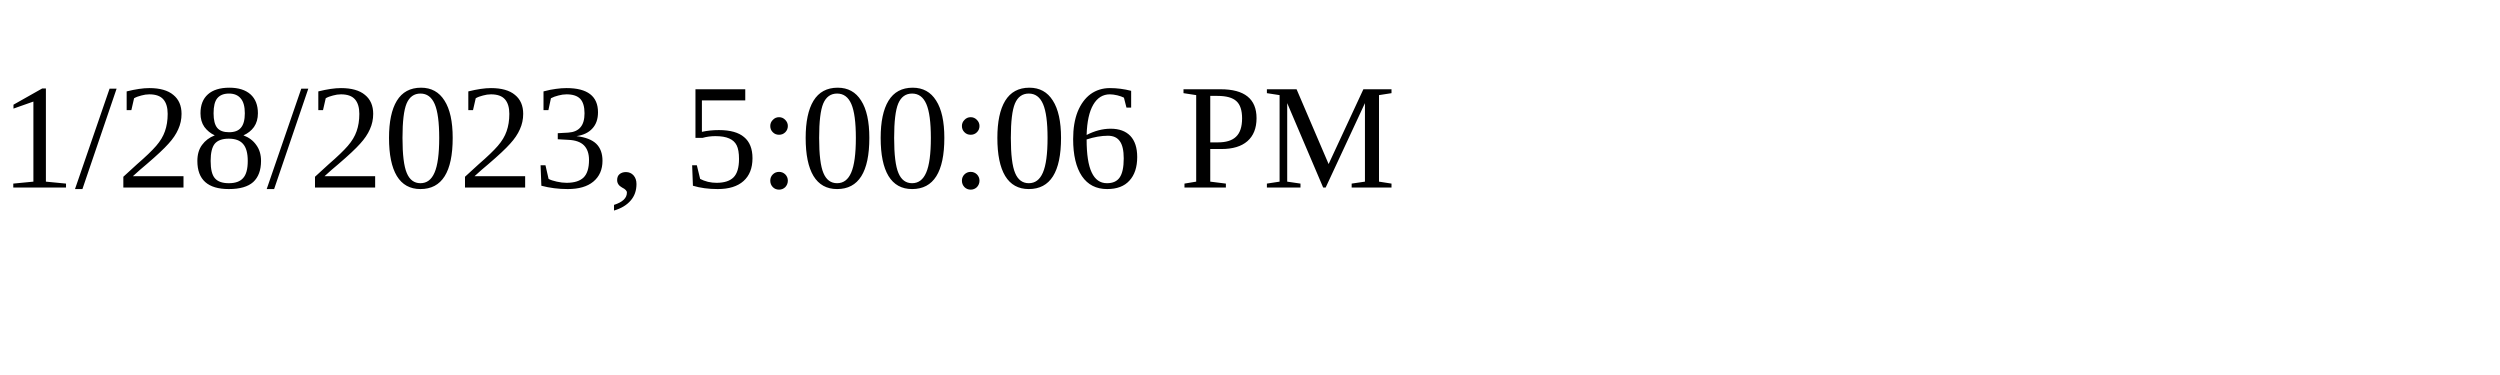
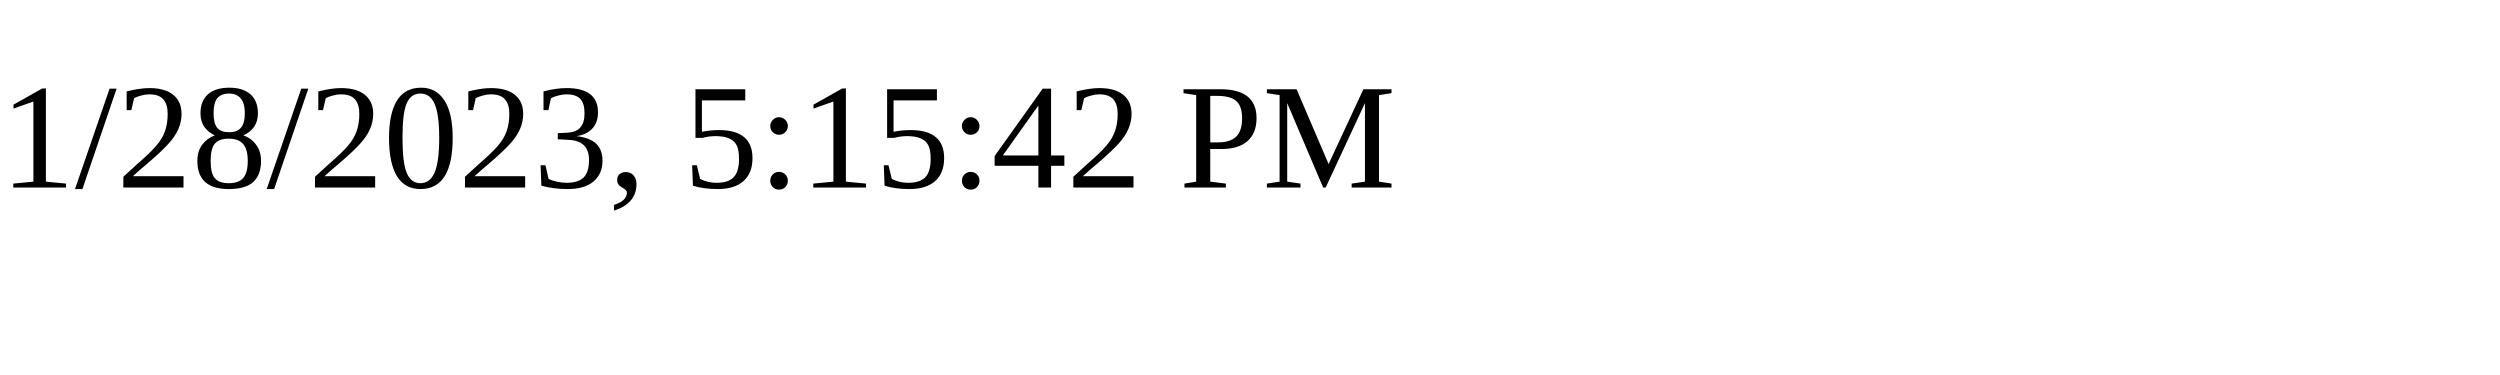
<svg xmlns="http://www.w3.org/2000/svg" height="30" width="200">
-   <text x="0" y="15">1/28/2023, 5:00:06 PM</text>
+   <text x="0" y="15">1/28/2023, 5:15:42 PM</text>
</svg>
